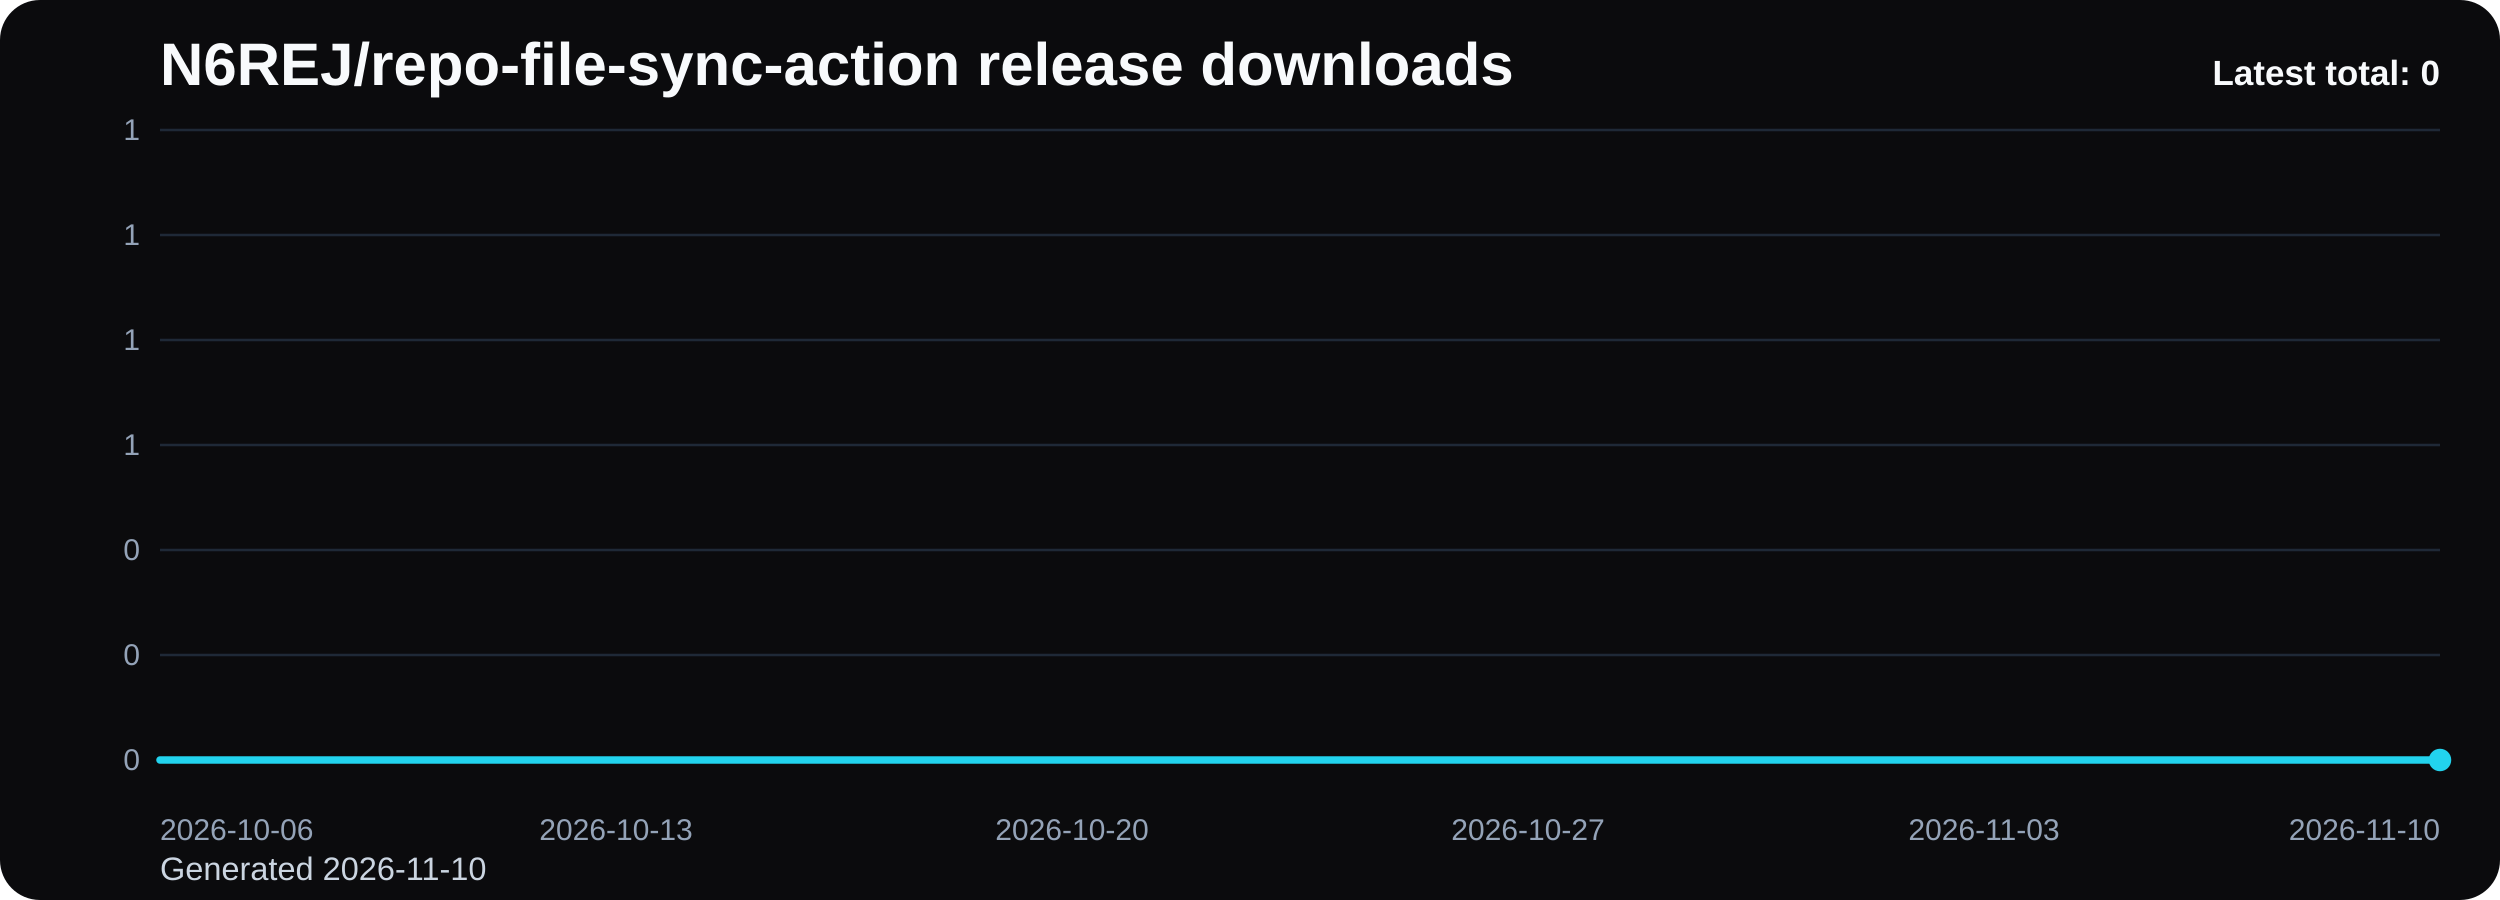
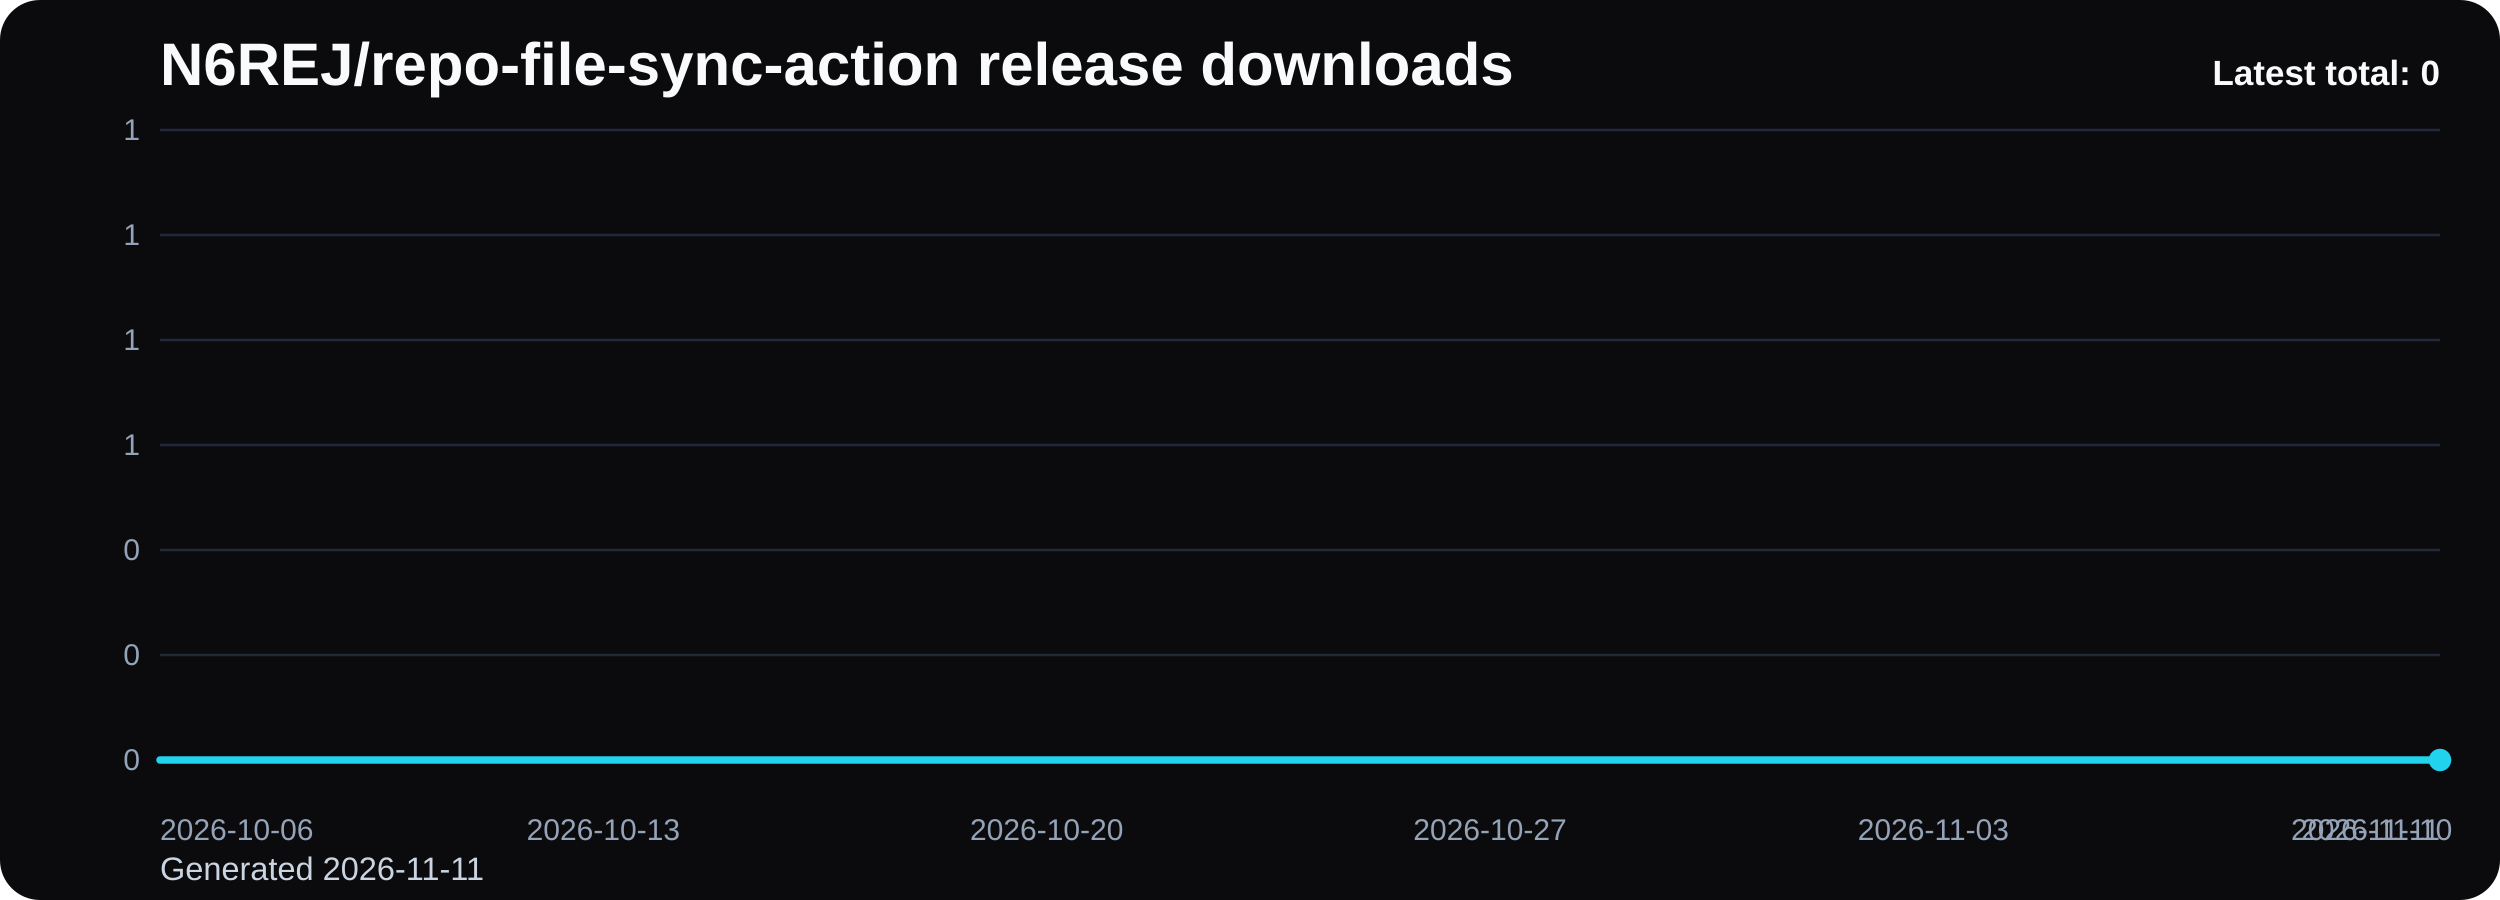
<svg xmlns="http://www.w3.org/2000/svg" viewBox="0 0 1000 360" role="img" aria-label="N6REJ/repo-file-sync-action release downloads chart">
  <defs>
    <linearGradient id="fill-total-trend-black" x1="0" y1="0" x2="0" y2="1">
      <stop offset="0%" stop-color="#22d3ee" stop-opacity="0.32" />
      <stop offset="100%" stop-color="#22d3ee" stop-opacity="0.05" />
    </linearGradient>
    <style>
      .bg { fill: #0b0b0d; }
      .title { font: 700 24px Arial, sans-serif; fill: #f8fafc; }
      .sub { font: 400 13px Arial, sans-serif; fill: #cbd5e1; }
      .grid { stroke: #1f2937; stroke-width: 1; }
      .axis { font: 400 12px Arial, sans-serif; fill: #94a3b8; }
      .line { fill: none; stroke: #22d3ee; stroke-width: 3; stroke-linecap: round; stroke-linejoin: round; }
      .dot { fill: #22d3ee; }
      .value { font: 600 11px Arial, sans-serif; fill: #cbd5e1; }
      .latest { font: 700 14px Arial, sans-serif; fill: #f8fafc; }
    </style>
  </defs>
  <rect class="bg" x="0" y="0" width="1000" height="360" rx="16" />
  <text class="title" x="64" y="34">N6REJ/repo-file-sync-action release downloads</text>
-   <text class="sub" x="64" y="352">Generated 2026-11-10</text>
+   <text class="sub" x="64" y="352">Generated 2026-11-11</text>
  <line x1="64" y1="52.00" x2="976" y2="52.00" class="grid" />
  <text x="56" y="56.00" text-anchor="end" class="axis">1</text>
  <line x1="64" y1="94.00" x2="976" y2="94.00" class="grid" />
  <text x="56" y="98.00" text-anchor="end" class="axis">1</text>
  <line x1="64" y1="136.00" x2="976" y2="136.00" class="grid" />
  <text x="56" y="140.00" text-anchor="end" class="axis">1</text>
  <line x1="64" y1="178.00" x2="976" y2="178.00" class="grid" />
  <text x="56" y="182.00" text-anchor="end" class="axis">1</text>
  <line x1="64" y1="220.00" x2="976" y2="220.00" class="grid" />
  <text x="56" y="224.00" text-anchor="end" class="axis">0</text>
  <line x1="64" y1="262.00" x2="976" y2="262.00" class="grid" />
  <text x="56" y="266.00" text-anchor="end" class="axis">0</text>
  <line x1="64" y1="304.00" x2="976" y2="304.00" class="grid" />
  <text x="56" y="308.00" text-anchor="end" class="axis">0</text>
-   <path d="M 64.00 304 L 64.00 304.00 L 90.06 304.00 L 116.11 304.00 L 142.17 304.00 L 168.23 304.00 L 194.29 304.00 L 220.34 304.00 L 246.40 304.00 L 272.46 304.00 L 298.51 304.00 L 324.57 304.00 L 350.63 304.00 L 376.69 304.00 L 402.74 304.00 L 428.80 304.00 L 454.86 304.00 L 480.91 304.00 L 506.97 304.00 L 533.03 304.00 L 559.09 304.00 L 585.14 304.00 L 611.20 304.00 L 637.26 304.00 L 663.31 304.00 L 689.37 304.00 L 715.43 304.00 L 741.49 304.00 L 767.54 304.00 L 793.60 304.00 L 819.66 304.00 L 845.71 304.00 L 871.77 304.00 L 897.83 304.00 L 923.89 304.00 L 949.94 304.00 L 976.00 304.00 L 976.00 304 Z" fill="url(#fill-total-trend-black)" />
-   <polyline class="line" points="64.00,304.00 90.06,304.00 116.11,304.00 142.17,304.00 168.23,304.00 194.29,304.00 220.34,304.00 246.40,304.00 272.46,304.00 298.51,304.00 324.57,304.00 350.63,304.00 376.69,304.00 402.74,304.00 428.80,304.00 454.86,304.00 480.91,304.00 506.97,304.00 533.03,304.00 559.09,304.00 585.14,304.00 611.20,304.00 637.26,304.00 663.31,304.00 689.37,304.00 715.43,304.00 741.49,304.00 767.54,304.00 793.60,304.00 819.66,304.00 845.71,304.00 871.77,304.00 897.83,304.00 923.89,304.00 949.94,304.00 976.00,304.00" />
+   <path d="M 64.00 304 L 64.00 304.00 L 89.33 304.00 L 114.67 304.00 L 140.00 304.00 L 165.33 304.00 L 190.67 304.00 L 216.00 304.00 L 241.33 304.00 L 266.67 304.00 L 292.00 304.00 L 317.33 304.00 L 342.67 304.00 L 368.00 304.00 L 393.33 304.00 L 418.67 304.00 L 444.00 304.00 L 469.33 304.00 L 494.67 304.00 L 520.00 304.00 L 545.33 304.00 L 570.67 304.00 L 596.00 304.00 L 621.33 304.00 L 646.67 304.00 L 672.00 304.00 L 697.33 304.00 L 722.67 304.00 L 748.00 304.00 L 773.33 304.00 L 798.67 304.00 L 824.00 304.00 L 849.33 304.00 L 874.67 304.00 L 900.00 304.00 L 925.33 304.00 L 950.67 304.00 L 976.00 304.00 L 976.00 304 Z" fill="url(#fill-total-trend-black)" />
+   <polyline class="line" points="64.00,304.00 89.33,304.00 114.67,304.00 140.00,304.00 165.33,304.00 190.67,304.00 216.00,304.00 241.33,304.00 266.67,304.00 292.00,304.00 317.33,304.00 342.67,304.00 368.00,304.00 393.33,304.00 418.67,304.00 444.00,304.00 469.33,304.00 494.67,304.00 520.00,304.00 545.33,304.00 570.67,304.00 596.00,304.00 621.33,304.00 646.67,304.00 672.00,304.00 697.33,304.00 722.67,304.00 748.00,304.00 773.33,304.00 798.67,304.00 824.00,304.00 849.33,304.00 874.67,304.00 900.00,304.00 925.33,304.00 950.67,304.00 976.00,304.00" />
  <circle class="dot" cx="976.00" cy="304.00" r="4.5" />
  <text class="axis" x="64.00" y="336" text-anchor="start">2026-10-06</text>
-   <text class="axis" x="246.40" y="336" text-anchor="middle">2026-10-13</text>
-   <text class="axis" x="428.80" y="336" text-anchor="middle">2026-10-20</text>
-   <text class="axis" x="611.20" y="336" text-anchor="middle">2026-10-27</text>
-   <text class="axis" x="793.60" y="336" text-anchor="middle">2026-11-03</text>
-   <text class="axis" x="976.00" y="336" text-anchor="end">2026-11-10</text>
+   <text class="axis" x="241.33" y="336" text-anchor="middle">2026-10-13</text>
+   <text class="axis" x="418.67" y="336" text-anchor="middle">2026-10-20</text>
+   <text class="axis" x="596.00" y="336" text-anchor="middle">2026-10-27</text>
+   <text class="axis" x="773.33" y="336" text-anchor="middle">2026-11-03</text>
+   <text class="axis" x="950.67" y="336" text-anchor="middle">2026-11-10</text>
+   <text class="axis" x="976.00" y="336" text-anchor="end">2026-11-11</text>
  <text class="latest" x="976" y="34" text-anchor="end">Latest total: 0</text>
</svg>
